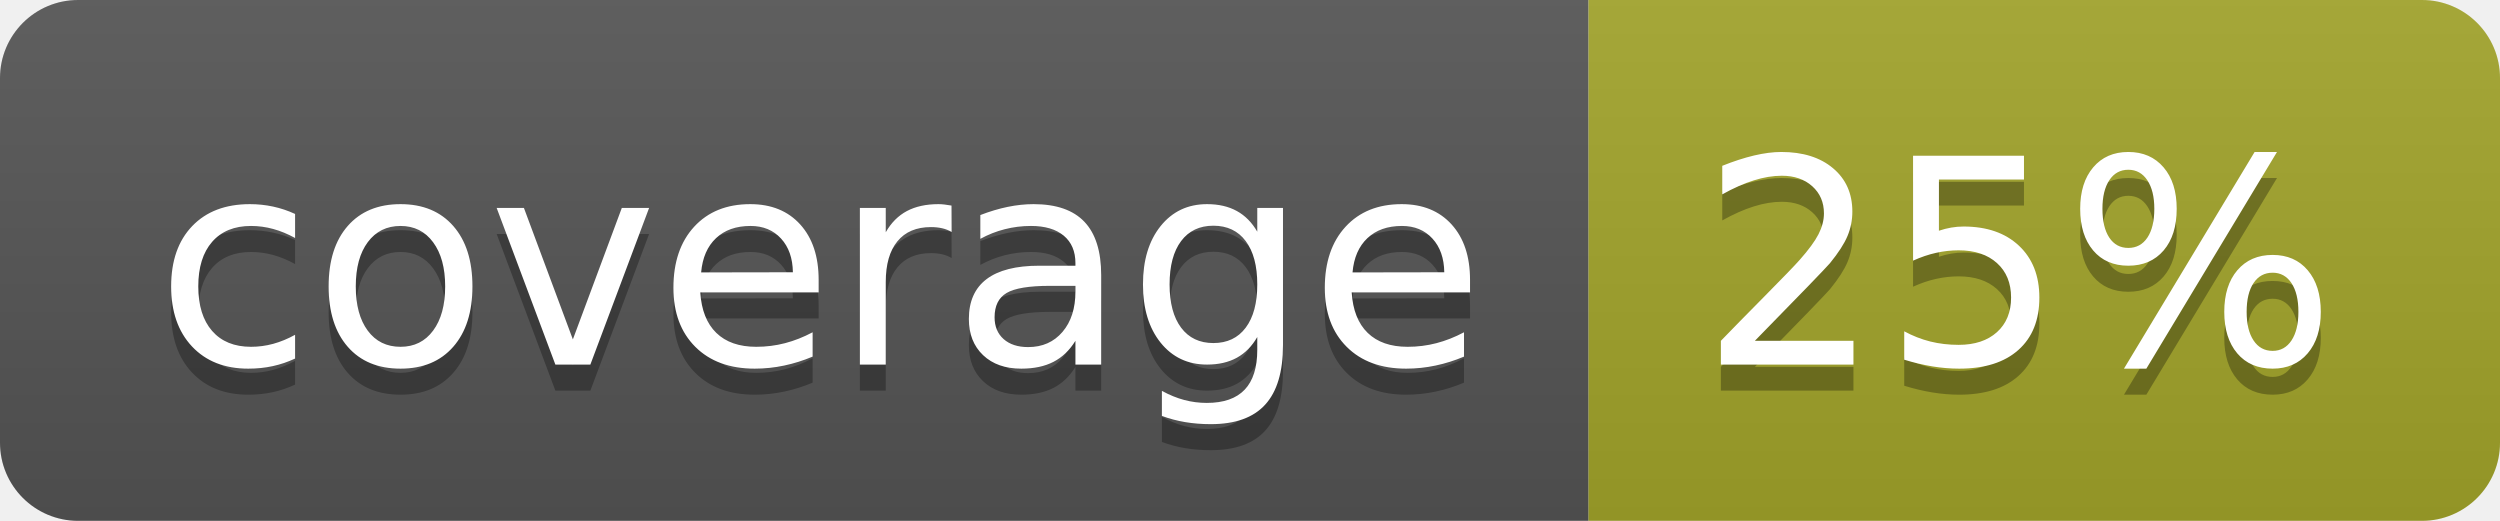
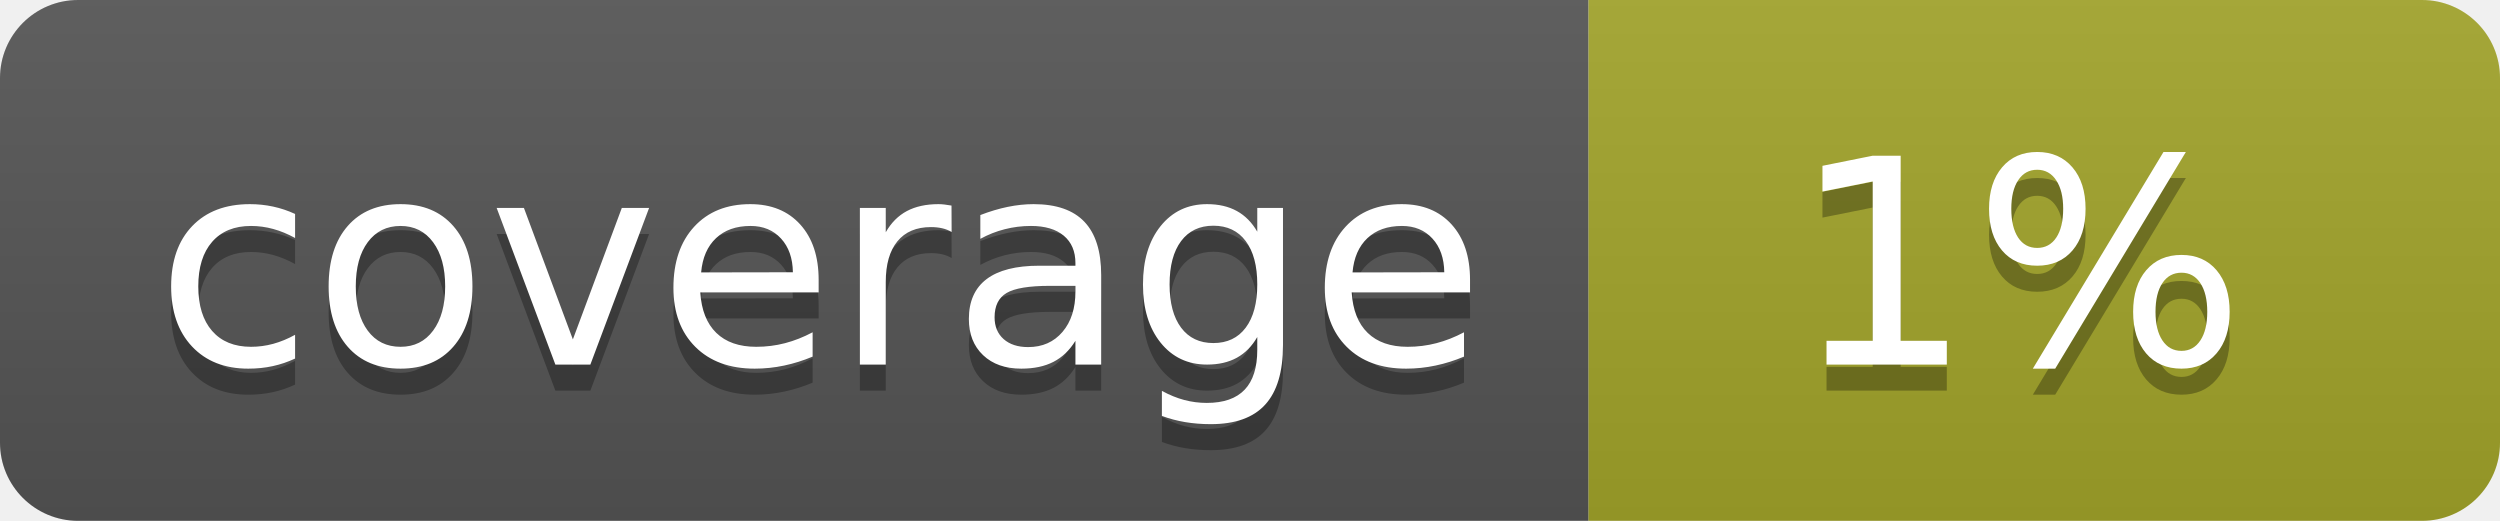
<svg xmlns="http://www.w3.org/2000/svg" width="96" height="20">
  <linearGradient id="b" x2="0" y2="100%">
    <stop offset="0" stop-color="#bbb" stop-opacity=".1" />
    <stop offset="1" stop-opacity=".1" />
  </linearGradient>
  <clipPath id="a">
    <rect width="96" height="20" rx="3" fill="#fff" />
  </clipPath>
  <g clip-path="url(#a)">
    <path fill="#555" d="M0 0h61v20H0z" />
    <path fill="#A3A52A" d="M61 0h35v20H61z" />
    <path fill="url(#b)" d="M0 0h96v20H0z" />
  </g>
  <g fill="#fff" text-anchor="middle" font-family="DejaVu Sans,Verdana,Geneva,sans-serif" font-size="110">
    <text x="315" y="150" fill="#010101" fill-opacity=".3" transform="scale(.1)" textLength="510">coverage</text>
    <text x="315" y="140" transform="scale(.1)" textLength="510">coverage</text>
-     <text x="775" y="150" fill="#010101" fill-opacity=".3" transform="scale(.1)" textLength="250">25%</text>
-     <text x="775" y="140" transform="scale(.1)" textLength="250">25%</text>
+     <text x="775" y="150" fill="#010101" fill-opacity=".3" transform="scale(.1)" textLength="250">1%</text>
+     <text x="775" y="140" transform="scale(.1)" textLength="250">1%</text>
  </g>
</svg>
